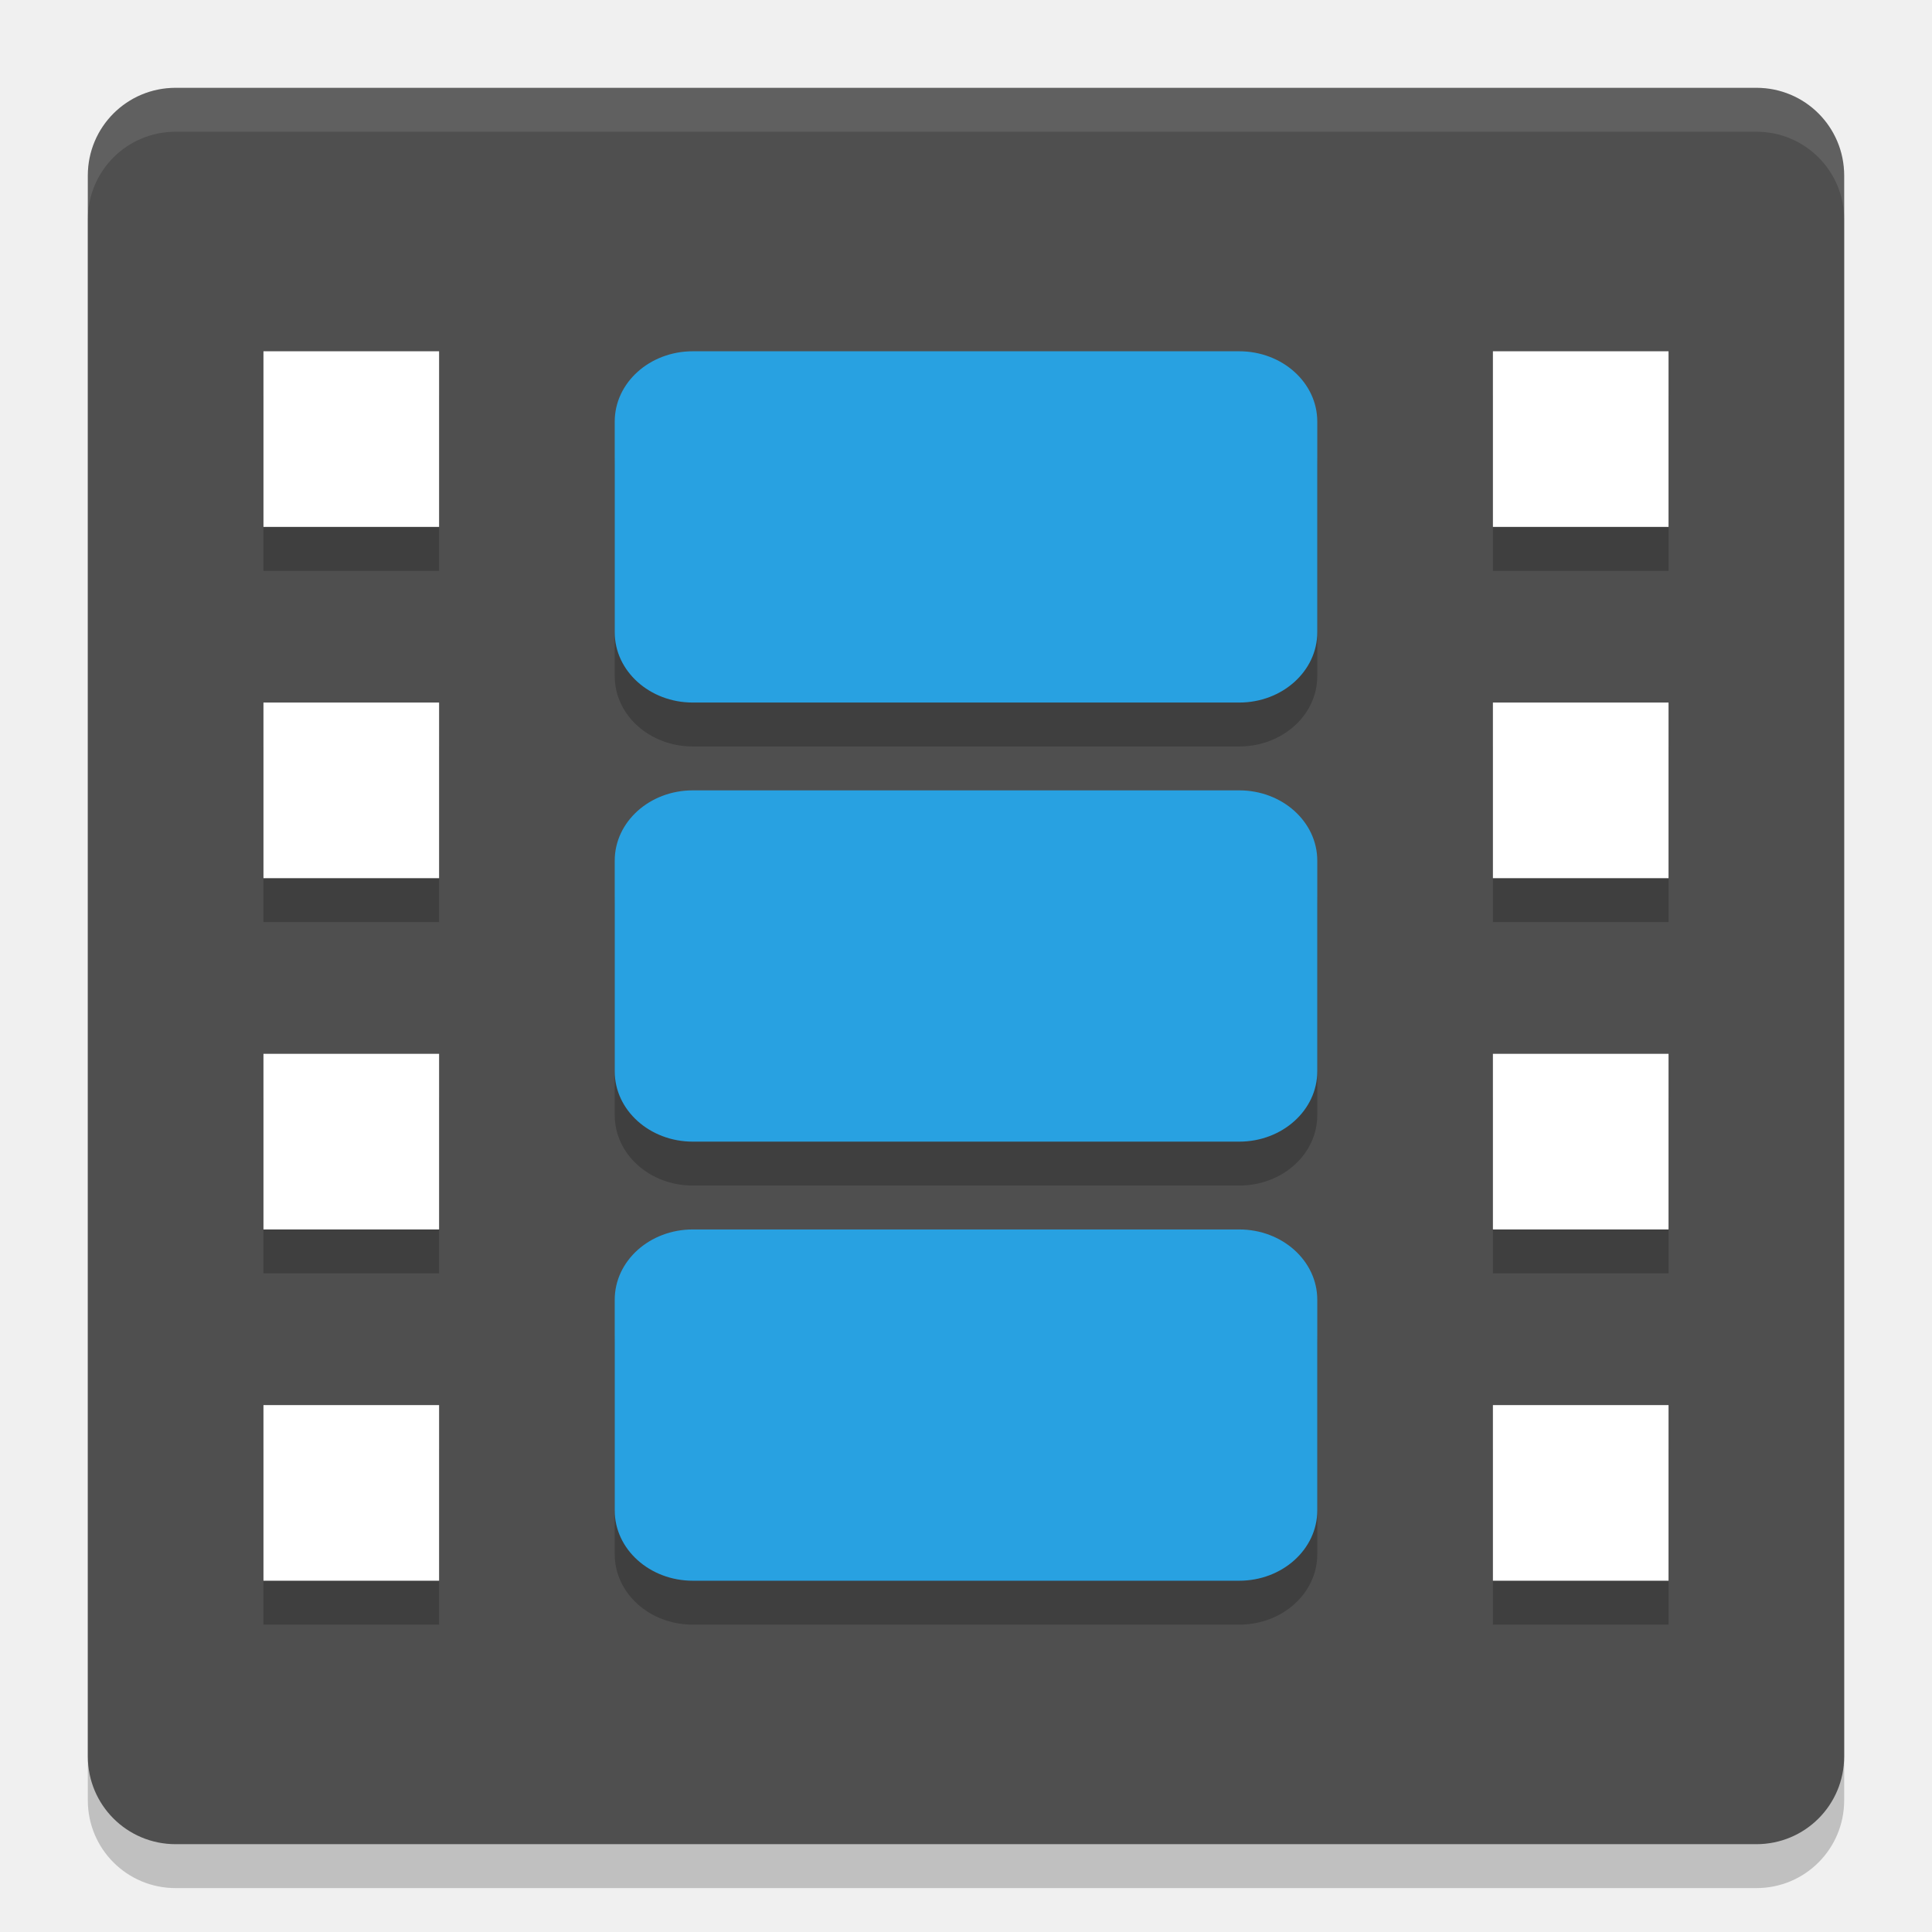
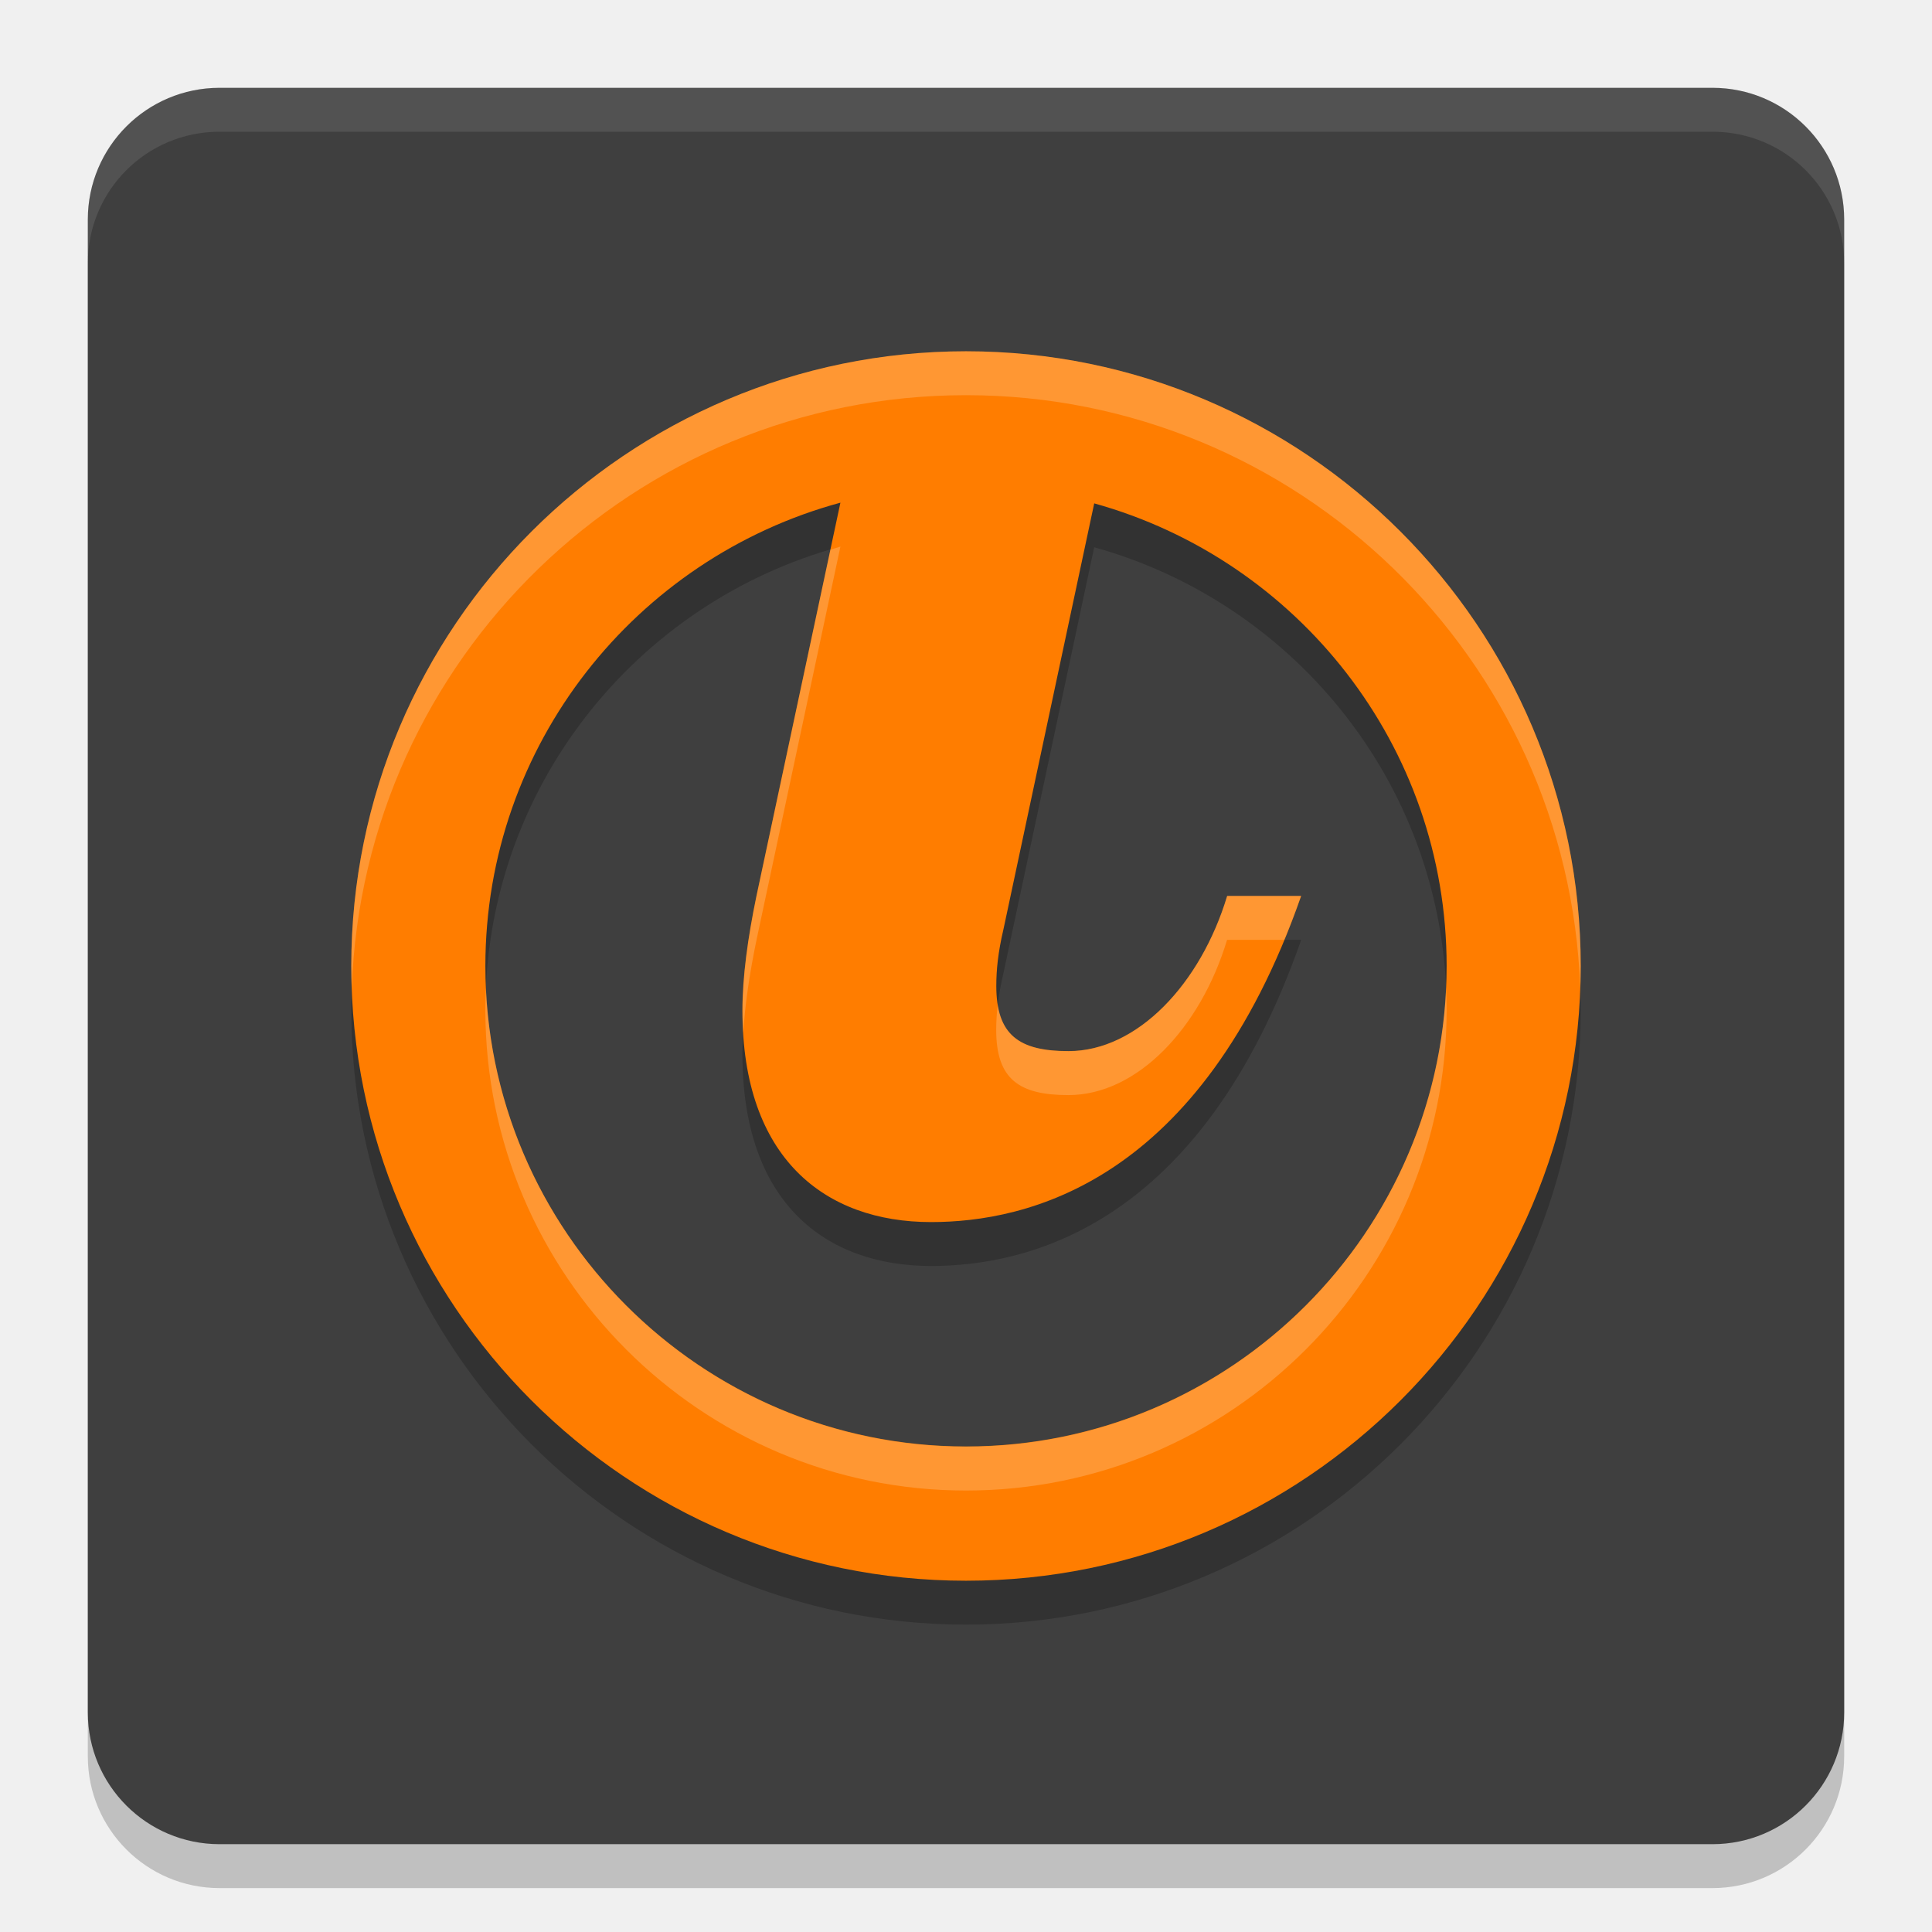
- <svg xmlns="http://www.w3.org/2000/svg" width="22" height="22" version="1">
-   <path style="opacity:0.2" d="m 21,20.5 v -18 c 0,-0.554 -0.446,-1 -1,-1 H 2 c -0.554,0 -1,0.446 -1,1 v 18 c 0,0.554 0.446,1 1,1 h 18 c 0.554,0 1,-0.446 1,-1 z" />
-   <path style="fill:#4f4f4f" d="M 21,20 V 2 C 21,1.446 20.554,1 20,1 H 2 C 1.446,1 1,1.446 1,2 v 18 c 0,0.554 0.446,1 1,1 h 18 c 0.554,0 1,-0.446 1,-1 z" />
-   <path style="opacity:0.2" d="m 3,4.5 v 2 h 2 v -2 z m 4.889,0 C 7.396,4.5 7,4.858 7,5.301 V 7.699 C 7,8.142 7.396,8.5 7.889,8.5 H 14.111 C 14.604,8.5 15,8.142 15,7.699 V 5.301 C 15,4.858 14.604,4.5 14.111,4.5 Z M 17,4.5 v 2 h 2 v -2 z m -14,4 v 2 h 2 v -2 z m 14,0 v 2 h 2 v -2 z m -9.111,1 C 7.396,9.5 7,9.858 7,10.301 v 2.398 C 7,13.142 7.396,13.5 7.889,13.5 H 14.111 C 14.604,13.5 15,13.142 15,12.699 V 10.301 C 15,9.858 14.604,9.5 14.111,9.5 Z M 3,12.5 v 2 h 2 v -2 z m 14,0 v 2 h 2 v -2 z m -9.111,2 C 7.396,14.5 7,14.858 7,15.301 v 2.398 C 7,18.142 7.396,18.5 7.889,18.5 H 14.111 C 14.604,18.5 15,18.142 15,17.699 V 15.301 C 15,14.858 14.604,14.5 14.111,14.5 Z M 3,16.5 v 2 h 2 v -2 z m 14,0 v 2 h 2 v -2 z" />
-   <path style="opacity:0.1;fill:#ffffff" d="M 2,1 C 1.446,1 1,1.446 1,2 v 0.5 c 0,-0.554 0.446,-1 1,-1 h 18 c 0.554,0 1,0.446 1,1 V 2 C 21,1.446 20.554,1 20,1 Z" />
-   <rect style="fill:#28a1e1" width="8" height="4" x="7" y="9" rx=".889" ry=".8" />
-   <path style="fill:#ffffff" d="M 3,4 V 6 H 5 V 4 Z" />
-   <path style="fill:#ffffff" d="m 3,8 v 2 H 5 V 8 Z" />
-   <path style="fill:#ffffff" d="m 3,12 v 2 h 2 v -2 z" />
-   <path style="fill:#ffffff" d="m 3,16 v 2 h 2 v -2 z" />
-   <rect style="fill:#28a1e1" width="8" height="4" x="7" y="14" rx=".889" ry=".8" />
-   <rect style="fill:#28a1e1" width="8" height="4" x="7" y="4" rx=".889" ry=".8" />
-   <path style="fill:#ffffff" d="m 17,4 v 2 h 2 V 4 Z" />
-   <path style="fill:#ffffff" d="m 17,8 v 2 h 2 V 8 Z" />
-   <path style="fill:#ffffff" d="m 17,12 v 2 h 2 v -2 z" />
-   <path style="fill:#ffffff" d="m 17,16 v 2 h 2 v -2 z" />
+ <svg xmlns="http://www.w3.org/2000/svg" width="22" height="22" version="1.1">
+   <rect style="opacity:0.2" width="20" height="20" x="1" y="1.5" rx="1.5" />
+   <rect style="fill:#3f3f3f" width="20" height="20" x="1" y="1" rx="1.5" />
+   <path style="opacity:0.2" d="M 11,18.5 C 7.14,18.5 4,15.36 4,11.5 4,7.64 7.14,4.5 11,4.5 14.86,4.5 18,7.64 18,11.5 18,15.36 14.86,18.5 11,18.5 Z M 12.46,6.232 11.426,11.084 c -0.061,0.259 -0.081,0.461 -0.081,0.643 0,0.561 0.261,0.742 0.822,0.742 0.783,0 1.505,-0.764 1.807,-1.767 h 0.843 c -1.145,3.272 -3.131,3.714 -4.215,3.714 -1.206,0 -2.148,-0.724 -2.148,-2.41 0,-0.381 0.06,-0.823 0.16,-1.305 L 9.57,6.224 c -2.326,0.631 -4.043,2.755 -4.043,5.276 0,3.016 2.455,5.471 5.473,5.471 3.018,0 5.473,-2.455 5.473,-5.471 0,-2.512 -1.702,-4.626 -4.013,-5.268 z" />
+   <path style="fill:#ff7d00" d="M 11,18 C 7.14,18 4,14.86 4,11 4,7.14 7.14,4 11,4 14.86,4 18,7.14 18,11 18,14.86 14.86,18 11,18 Z M 12.46,5.732 11.426,10.584 c -0.061,0.259 -0.081,0.461 -0.081,0.643 0,0.561 0.261,0.742 0.822,0.742 0.783,0 1.505,-0.764 1.807,-1.767 h 0.843 c -1.145,3.272 -3.131,3.714 -4.215,3.714 -1.206,0 -2.148,-0.724 -2.148,-2.41 0,-0.381 0.06,-0.823 0.16,-1.305 L 9.57,5.724 c -2.326,0.631 -4.043,2.755 -4.043,5.276 0,3.016 2.455,5.471 5.473,5.471 3.018,0 5.473,-2.455 5.473,-5.471 0,-2.512 -1.702,-4.626 -4.013,-5.268 z" />
+   <path style="opacity:0.1;fill:#ffffff" d="M 2.5,1 C 1.669,1 1,1.669 1,2.5 V 3 C 1,2.169 1.669,1.5 2.5,1.5 h 17 C 20.331,1.5 21,2.169 21,3 V 2.5 C 21,1.669 20.331,1 19.5,1 Z" />
+   <path style="opacity:0.2;fill:#ffffff" d="M 11,4 C 7.14,4 4,7.14 4,11 4,11.084 4.003,11.167 4.006,11.25 4.138,7.506 7.224,4.5 11,4.5 c 3.776,0 6.862,3.006 6.994,6.75 C 17.997,11.167 18,11.084 18,11 18,7.14 14.86,4 11,4 Z M 9.57,6.224 c -0.039,0.011 -0.076,0.025 -0.114,0.036 l -0.841,3.941 c -0.1,0.481 -0.16,0.924 -0.16,1.305 0,0.087 0.004,0.171 0.009,0.253 0.019,-0.321 0.072,-0.676 0.151,-1.058 z m 4.404,3.978 c -0.302,1.003 -1.023,1.768 -1.807,1.768 -0.481,0 -0.741,-0.134 -0.806,-0.525 -0.012,0.102 -0.017,0.195 -0.017,0.283 0,0.561 0.261,0.742 0.822,0.742 0.783,0 1.505,-0.764 1.807,-1.768 h 0.652 c 0.066,-0.159 0.129,-0.325 0.19,-0.5 z m -8.441,1.046 c -0.004,0.084 -0.006,0.168 -0.006,0.253 0,3.016 2.455,5.472 5.473,5.472 3.018,0 5.473,-2.455 5.473,-5.472 0,-0.084 -0.002,-0.168 -0.006,-0.252 -0.13,2.902 -2.532,5.224 -5.467,5.224 -2.935,0 -5.337,-2.322 -5.467,-5.225 z" />
</svg>
